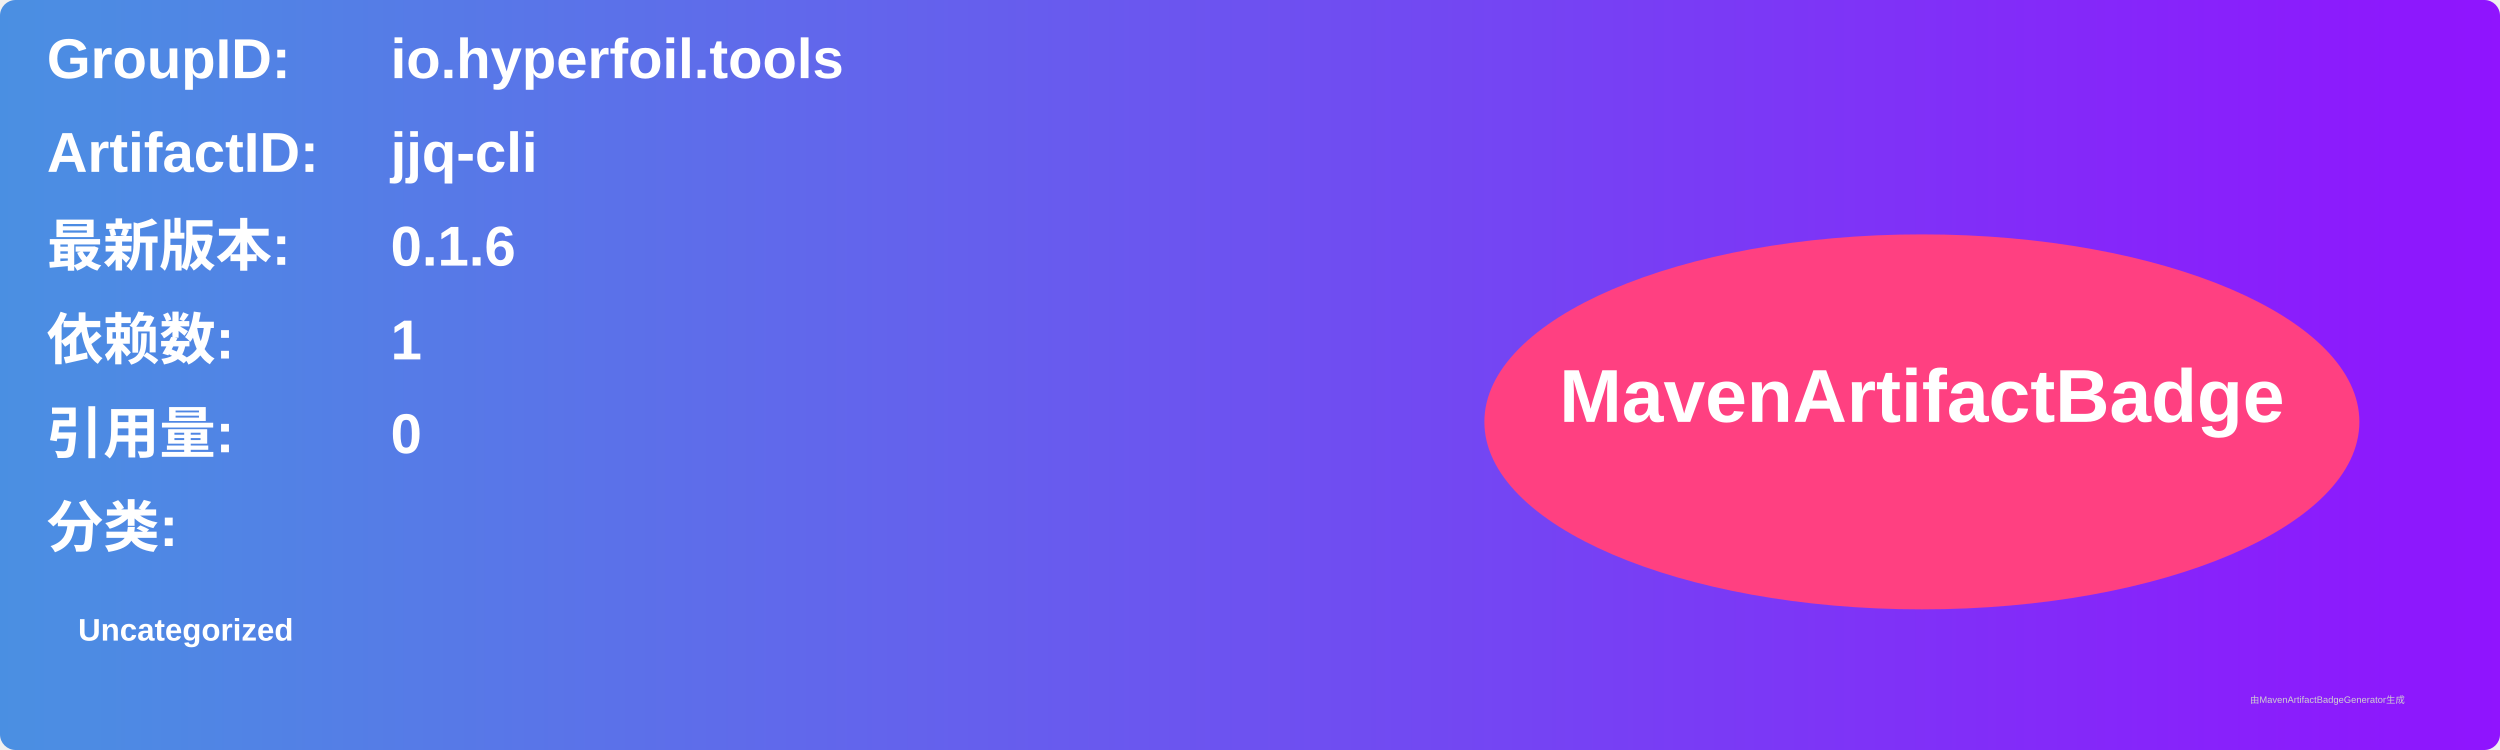
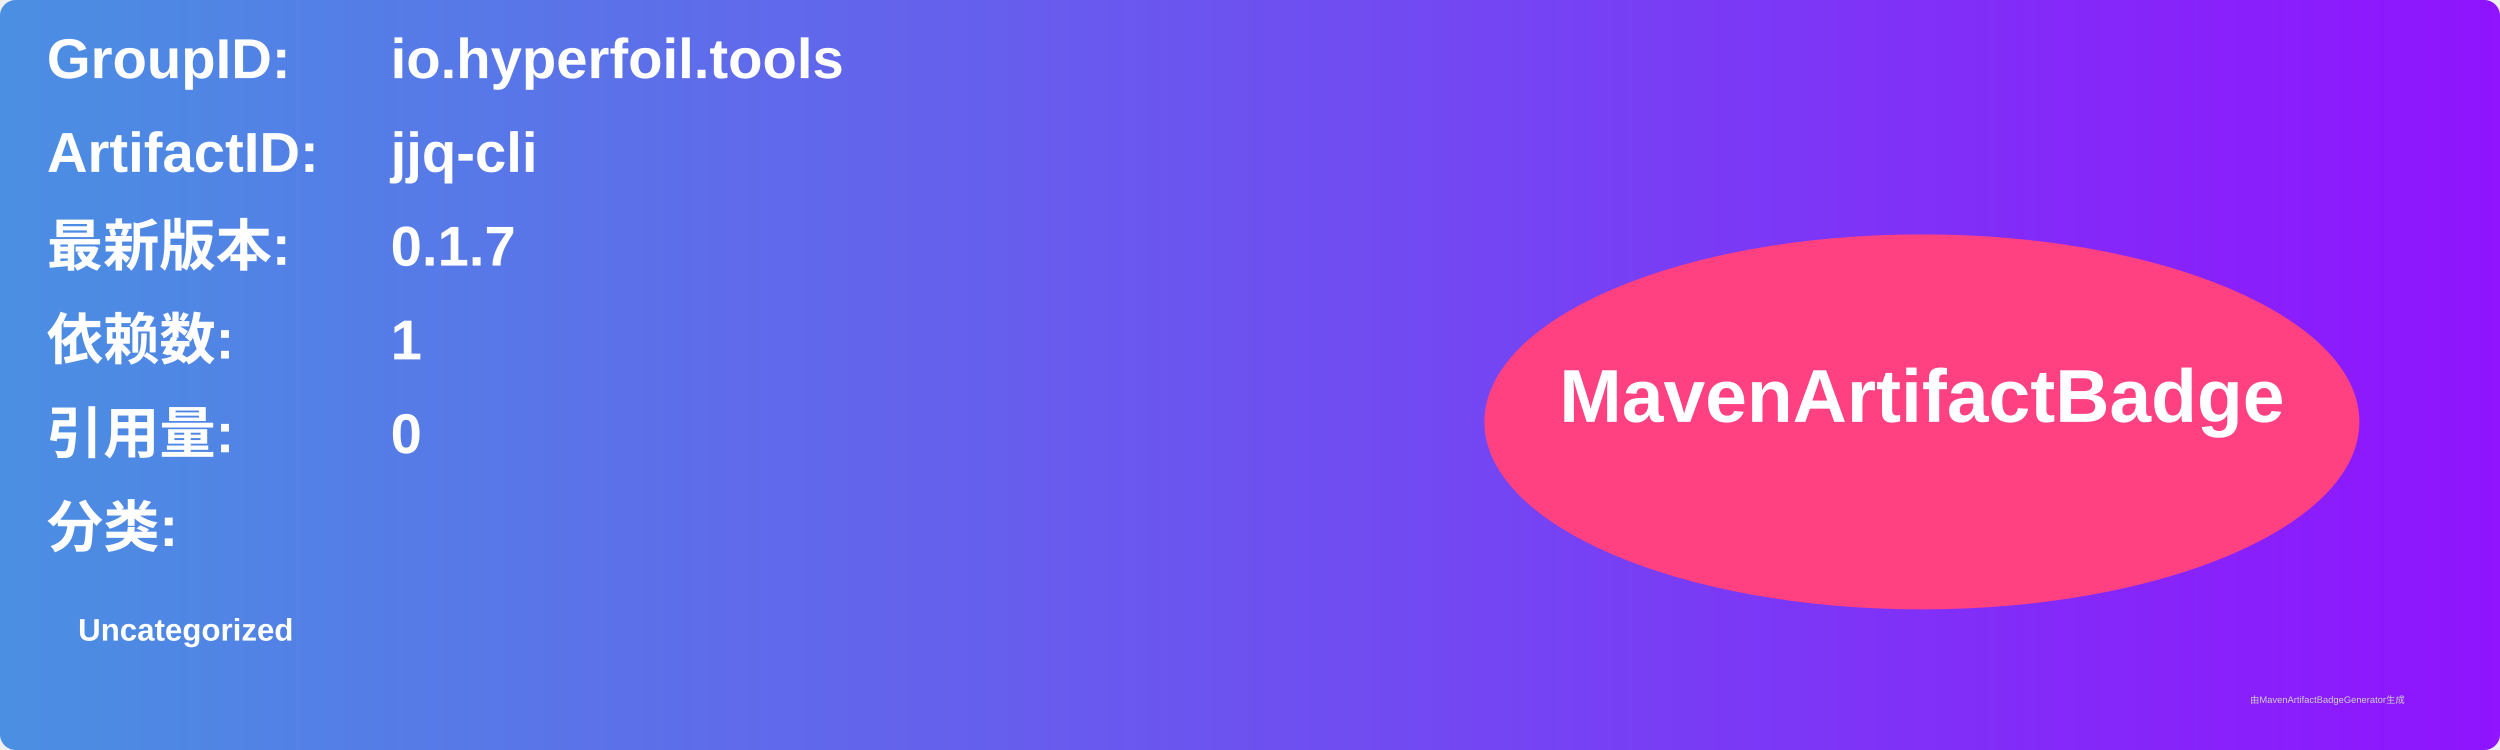
<svg xmlns="http://www.w3.org/2000/svg" width="800" height="240" viewBox="0 0 800 240">
  <linearGradient id="grad" x1="0%" y1="0%" x2="100%" y2="0%">
    <stop offset="0%" stop-color="#4a90e2" />
    <stop offset="100%" stop-color="#9013fe" />
  </linearGradient>
  <rect width="100%" height="100%" rx="5" ry="5" fill="url(#grad)" />
  <g transform="translate(15, 15)">
    <text x="0" y="10" font-family="Arial" font-size="18" fill="white" font-weight="bold" width="260">GroupID:</text>
    <text x="110" y="10" font-family="Arial" font-size="18" fill="white" font-weight="bold" width="460">io.hyperfoil.tools</text>
    <text x="0" y="40" font-family="Arial" font-size="18" fill="white" font-weight="bold" width="260">ArtifactID:</text>
    <text x="110" y="40" font-family="Arial" font-size="18" fill="white" font-weight="bold" width="460">jjq-cli</text>
    <text x="0" y="70" font-family="Arial" font-size="18" fill="white" font-weight="bold">最新版本:</text>
    <text x="110" y="70" font-family="Arial" font-size="18" fill="white" font-weight="bold">
-       <tspan font-weight="bold">0.1.6</tspan>
+       <tspan font-weight="bold">0.1.7</tspan>
    </text>
    <text x="0" y="100" font-family="Arial" font-size="18" fill="white" font-weight="bold">依赖数: </text>
    <text x="110" y="100" font-family="Arial" font-size="18" fill="white">
      <tspan font-weight="bold">1</tspan>
    </text>
    <text x="0" y="130" font-family="Arial" font-size="18" fill="white" font-weight="bold">引用量: </text>
    <text x="110" y="130" font-family="Arial" font-size="18" fill="white">
      <tspan font-weight="bold">0</tspan>
    </text>
    <text x="0" y="160" font-family="Arial" font-size="18" fill="white" font-weight="bold">分类:</text>
    <text x="10" y="190" font-family="Arial" font-size="10" fill="white">
      <tspan font-weight="bold">Uncategorized</tspan>
    </text>
    <ellipse cx="600" cy="120" rx="140" ry="60" fill="#ff4081" />
    <text x="600" y="120" text-anchor="middle" font-family="Arial" font-size="24" fill="white" font-weight="bold">MavenArtifactBadge</text>
  </g>
  <text x="720" y="225" font-family="Arial" font-size="3" fill="#d0d0d0">由MavenArtifactBadgeGenerator生成</text>
</svg>
